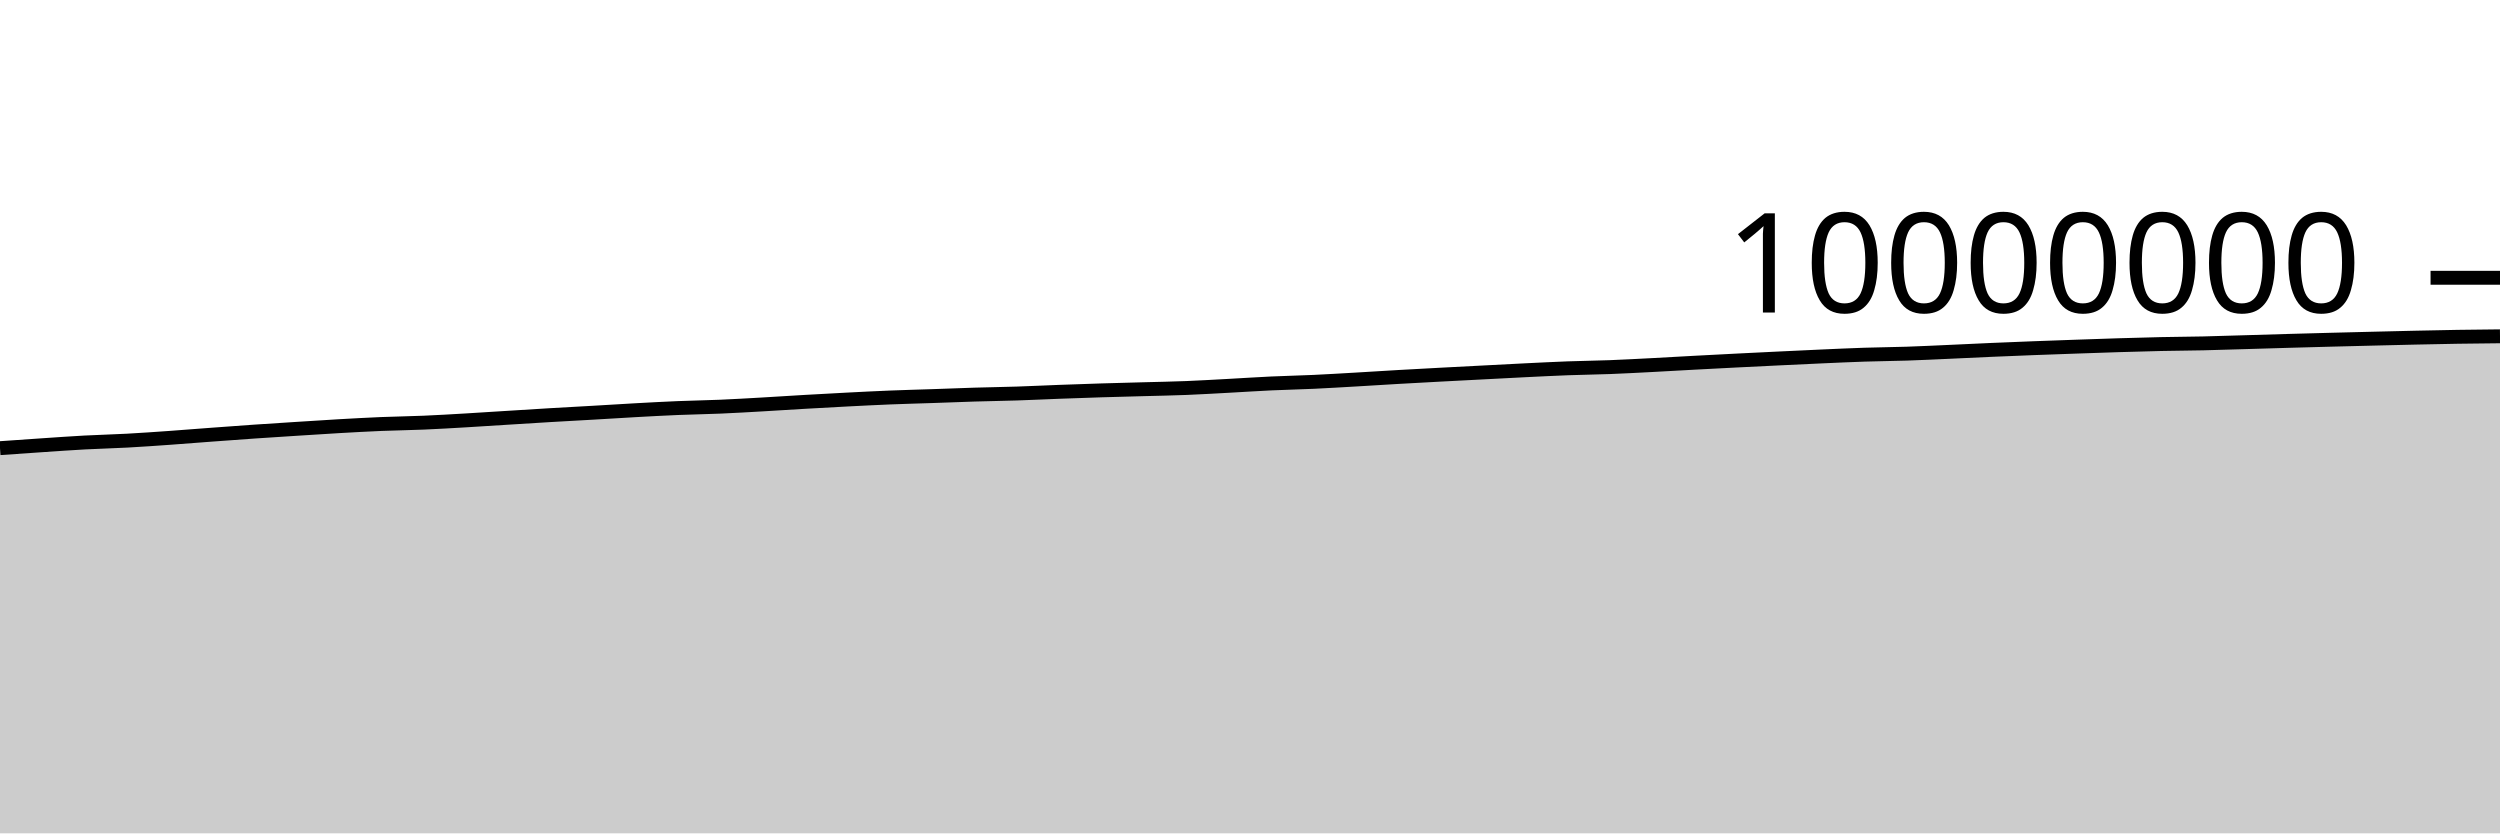
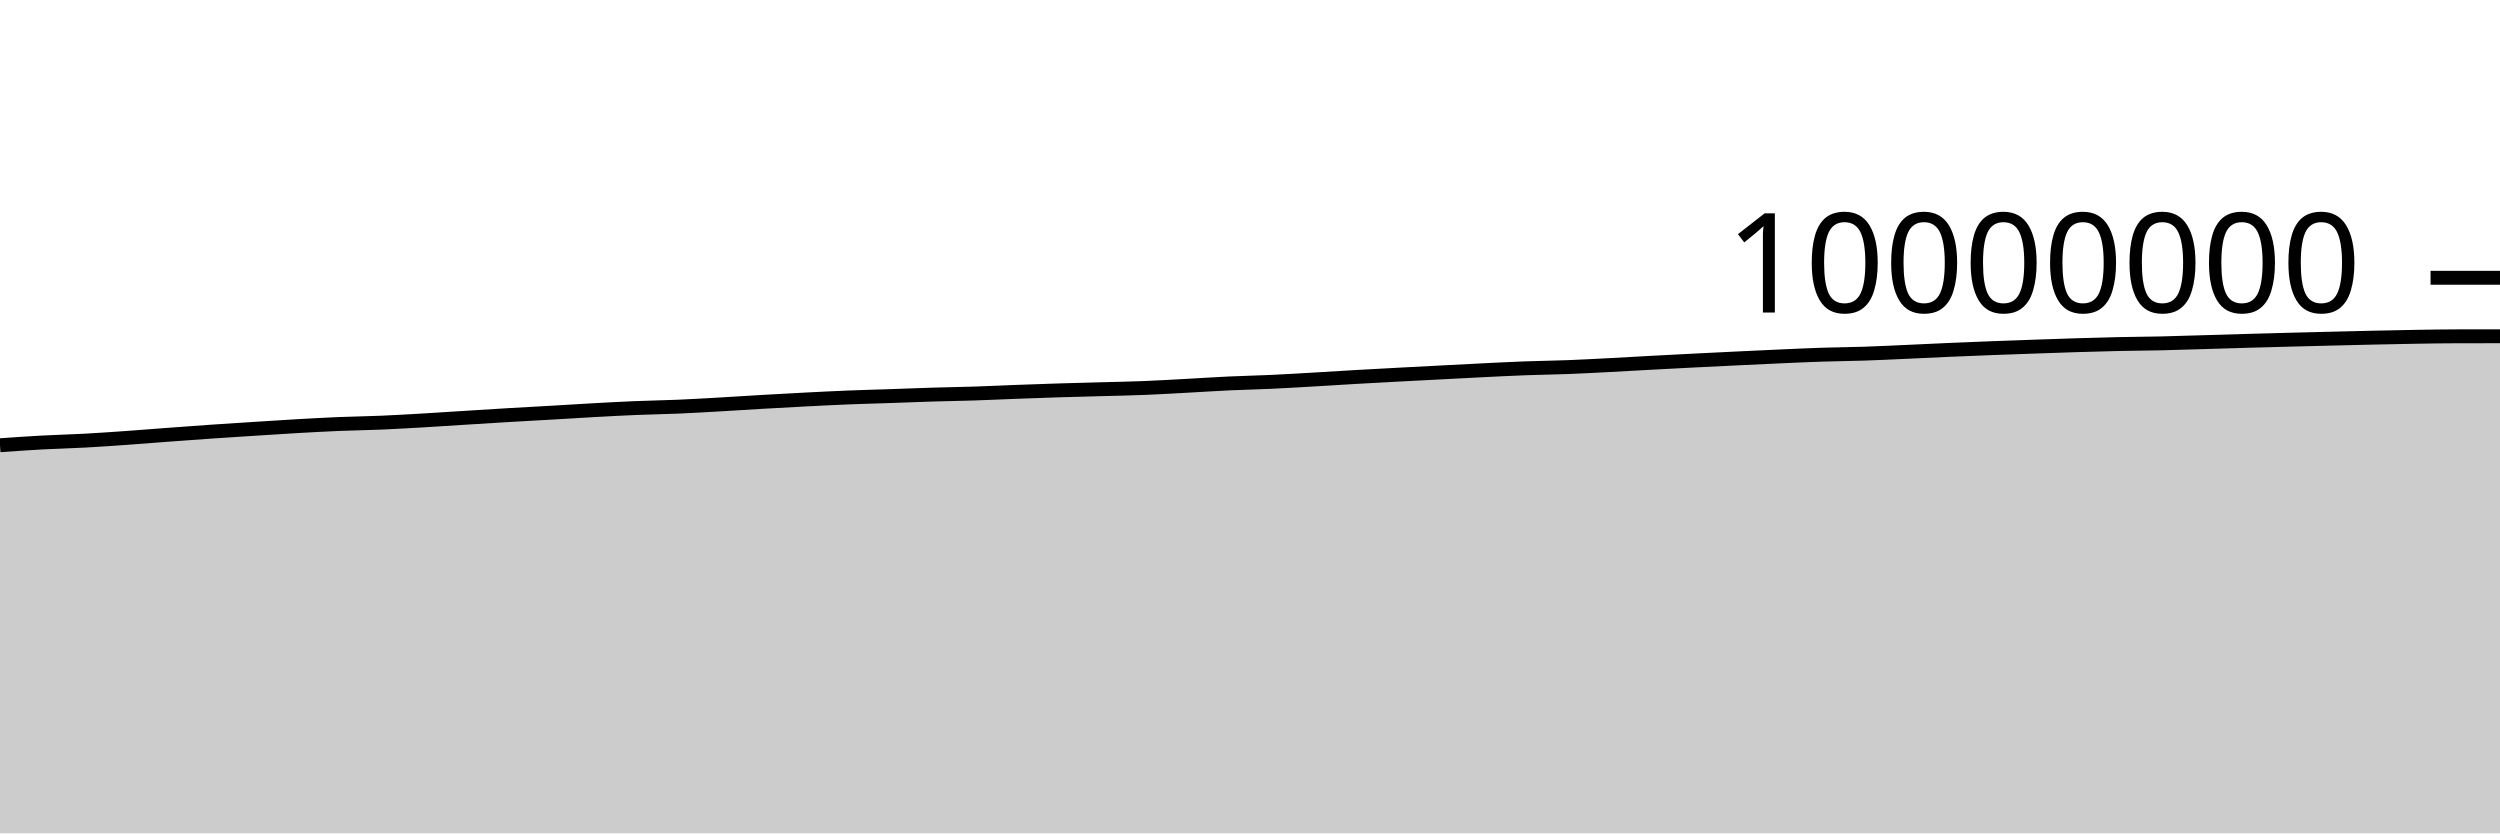
<svg xmlns="http://www.w3.org/2000/svg" viewBox="0 0 180 60">
  <g transform="translate(0,20)">
-     <path class="area" fill="rgba(0, 0, 0, 0.2)" d="M0,12.267C1.017,12.195,2.034,12.124,3.051,12.056C4.068,11.988,5.085,11.914,6.102,11.859C7.119,11.804,8.136,11.782,9.153,11.726C10.169,11.671,11.186,11.599,12.203,11.527C13.22,11.455,14.237,11.371,15.254,11.296C16.271,11.221,17.288,11.145,18.305,11.075C19.322,11.005,20.339,10.941,21.356,10.876C22.373,10.811,23.39,10.743,24.407,10.685C25.424,10.627,26.441,10.571,27.458,10.528C28.475,10.486,29.492,10.475,30.508,10.431C31.525,10.388,32.542,10.327,33.559,10.267C34.576,10.208,35.593,10.139,36.61,10.076C37.627,10.012,38.644,9.947,39.661,9.887C40.678,9.827,41.695,9.774,42.712,9.715C43.729,9.656,44.746,9.59,45.763,9.534C46.78,9.478,47.797,9.422,48.814,9.38C49.831,9.338,50.847,9.324,51.864,9.28C52.881,9.237,53.898,9.176,54.915,9.118C55.932,9.061,56.949,8.992,57.966,8.933C58.983,8.875,60,8.819,61.017,8.766C62.034,8.714,63.051,8.661,64.068,8.62C65.085,8.578,66.102,8.554,67.119,8.519C68.136,8.484,69.153,8.442,70.169,8.411C71.186,8.38,72.203,8.367,73.22,8.333C74.237,8.3,75.254,8.249,76.271,8.211C77.288,8.174,78.305,8.137,79.322,8.106C80.339,8.074,81.356,8.051,82.373,8.022C83.39,7.994,84.407,7.977,85.424,7.936C86.441,7.895,87.458,7.833,88.475,7.779C89.492,7.724,90.508,7.656,91.525,7.608C92.542,7.561,93.559,7.541,94.576,7.494C95.593,7.447,96.61,7.384,97.627,7.326C98.644,7.267,99.661,7.2,100.678,7.142C101.695,7.083,102.712,7.029,103.729,6.975C104.746,6.92,105.763,6.869,106.78,6.816C107.797,6.763,108.814,6.708,109.831,6.658C110.847,6.609,111.864,6.556,112.881,6.518C113.898,6.48,114.915,6.47,115.932,6.431C116.949,6.392,117.966,6.336,118.983,6.283C120,6.231,121.017,6.169,122.034,6.115C123.051,6.06,124.068,6.008,125.085,5.956C126.102,5.905,127.119,5.855,128.136,5.806C129.153,5.757,130.169,5.708,131.186,5.663C132.203,5.618,133.22,5.57,134.237,5.537C135.254,5.503,136.271,5.497,137.288,5.463C138.305,5.429,139.322,5.378,140.339,5.333C141.356,5.288,142.373,5.237,143.39,5.192C144.407,5.148,145.424,5.107,146.441,5.068C147.458,5.029,148.475,4.994,149.492,4.958C150.508,4.923,151.525,4.886,152.542,4.855C153.559,4.824,154.576,4.794,155.593,4.772C156.61,4.75,157.627,4.746,158.644,4.723C159.661,4.7,160.678,4.665,161.695,4.635C162.712,4.605,163.729,4.573,164.746,4.544C165.763,4.515,166.78,4.487,167.797,4.461C168.814,4.434,169.831,4.409,170.847,4.384C171.864,4.359,172.881,4.333,173.898,4.311C174.915,4.288,175.932,4.266,176.949,4.25C177.966,4.234,178.983,4.224,180,4.214L180,40C178.983,40,177.966,40,176.949,40C175.932,40,174.915,40,173.898,40C172.881,40,171.864,40,170.847,40C169.831,40,168.814,40,167.797,40C166.78,40,165.763,40,164.746,40C163.729,40,162.712,40,161.695,40C160.678,40,159.661,40,158.644,40C157.627,40,156.61,40,155.593,40C154.576,40,153.559,40,152.542,40C151.525,40,150.508,40,149.492,40C148.475,40,147.458,40,146.441,40C145.424,40,144.407,40,143.39,40C142.373,40,141.356,40,140.339,40C139.322,40,138.305,40,137.288,40C136.271,40,135.254,40,134.237,40C133.22,40,132.203,40,131.186,40C130.169,40,129.153,40,128.136,40C127.119,40,126.102,40,125.085,40C124.068,40,123.051,40,122.034,40C121.017,40,120,40,118.983,40C117.966,40,116.949,40,115.932,40C114.915,40,113.898,40,112.881,40C111.864,40,110.847,40,109.831,40C108.814,40,107.797,40,106.78,40C105.763,40,104.746,40,103.729,40C102.712,40,101.695,40,100.678,40C99.661,40,98.644,40,97.627,40C96.61,40,95.593,40,94.576,40C93.559,40,92.542,40,91.525,40C90.508,40,89.492,40,88.475,40C87.458,40,86.441,40,85.424,40C84.407,40,83.39,40,82.373,40C81.356,40,80.339,40,79.322,40C78.305,40,77.288,40,76.271,40C75.254,40,74.237,40,73.22,40C72.203,40,71.186,40,70.169,40C69.153,40,68.136,40,67.119,40C66.102,40,65.085,40,64.068,40C63.051,40,62.034,40,61.017,40C60,40,58.983,40,57.966,40C56.949,40,55.932,40,54.915,40C53.898,40,52.881,40,51.864,40C50.847,40,49.831,40,48.814,40C47.797,40,46.78,40,45.763,40C44.746,40,43.729,40,42.712,40C41.695,40,40.678,40,39.661,40C38.644,40,37.627,40,36.61,40C35.593,40,34.576,40,33.559,40C32.542,40,31.525,40,30.508,40C29.492,40,28.475,40,27.458,40C26.441,40,25.424,40,24.407,40C23.39,40,22.373,40,21.356,40C20.339,40,19.322,40,18.305,40C17.288,40,16.271,40,15.254,40C14.237,40,13.22,40,12.203,40C11.186,40,10.169,40,9.153,40C8.136,40,7.119,40,6.102,40C5.085,40,4.068,40,3.051,40C2.034,40,1.017,40,0,40Z" />
-     <path class="line" stroke="black" fill="none" d="M0,12.267C1.017,12.195,2.034,12.124,3.051,12.056C4.068,11.988,5.085,11.914,6.102,11.859C7.119,11.804,8.136,11.782,9.153,11.726C10.169,11.671,11.186,11.599,12.203,11.527C13.22,11.455,14.237,11.371,15.254,11.296C16.271,11.221,17.288,11.145,18.305,11.075C19.322,11.005,20.339,10.941,21.356,10.876C22.373,10.811,23.39,10.743,24.407,10.685C25.424,10.627,26.441,10.571,27.458,10.528C28.475,10.486,29.492,10.475,30.508,10.431C31.525,10.388,32.542,10.327,33.559,10.267C34.576,10.208,35.593,10.139,36.61,10.076C37.627,10.012,38.644,9.947,39.661,9.887C40.678,9.827,41.695,9.774,42.712,9.715C43.729,9.656,44.746,9.59,45.763,9.534C46.78,9.478,47.797,9.422,48.814,9.38C49.831,9.338,50.847,9.324,51.864,9.28C52.881,9.237,53.898,9.176,54.915,9.118C55.932,9.061,56.949,8.992,57.966,8.933C58.983,8.875,60,8.819,61.017,8.766C62.034,8.714,63.051,8.661,64.068,8.62C65.085,8.578,66.102,8.554,67.119,8.519C68.136,8.484,69.153,8.442,70.169,8.411C71.186,8.38,72.203,8.367,73.22,8.333C74.237,8.3,75.254,8.249,76.271,8.211C77.288,8.174,78.305,8.137,79.322,8.106C80.339,8.074,81.356,8.051,82.373,8.022C83.39,7.994,84.407,7.977,85.424,7.936C86.441,7.895,87.458,7.833,88.475,7.779C89.492,7.724,90.508,7.656,91.525,7.608C92.542,7.561,93.559,7.541,94.576,7.494C95.593,7.447,96.61,7.384,97.627,7.326C98.644,7.267,99.661,7.2,100.678,7.142C101.695,7.083,102.712,7.029,103.729,6.975C104.746,6.92,105.763,6.869,106.78,6.816C107.797,6.763,108.814,6.708,109.831,6.658C110.847,6.609,111.864,6.556,112.881,6.518C113.898,6.48,114.915,6.47,115.932,6.431C116.949,6.392,117.966,6.336,118.983,6.283C120,6.231,121.017,6.169,122.034,6.115C123.051,6.06,124.068,6.008,125.085,5.956C126.102,5.905,127.119,5.855,128.136,5.806C129.153,5.757,130.169,5.708,131.186,5.663C132.203,5.618,133.22,5.57,134.237,5.537C135.254,5.503,136.271,5.497,137.288,5.463C138.305,5.429,139.322,5.378,140.339,5.333C141.356,5.288,142.373,5.237,143.39,5.192C144.407,5.148,145.424,5.107,146.441,5.068C147.458,5.029,148.475,4.994,149.492,4.958C150.508,4.923,151.525,4.886,152.542,4.855C153.559,4.824,154.576,4.794,155.593,4.772C156.61,4.75,157.627,4.746,158.644,4.723C159.661,4.7,160.678,4.665,161.695,4.635C162.712,4.605,163.729,4.573,164.746,4.544C165.763,4.515,166.78,4.487,167.797,4.461C168.814,4.434,169.831,4.409,170.847,4.384C171.864,4.359,172.881,4.333,173.898,4.311C174.915,4.288,175.932,4.266,176.949,4.25C177.966,4.234,178.983,4.224,180,4.214" />
+     <path class="area" fill="rgba(0, 0, 0, 0.2)" d="M0,12.056C1.017,11.985,2.034,11.914,3.051,11.859C4.068,11.804,5.085,11.782,6.102,11.726C7.119,11.671,8.136,11.599,9.153,11.527C10.169,11.455,11.186,11.371,12.203,11.296C13.22,11.221,14.237,11.145,15.254,11.075C16.271,11.005,17.288,10.941,18.305,10.876C19.322,10.811,20.339,10.743,21.356,10.685C22.373,10.627,23.39,10.571,24.407,10.528C25.424,10.486,26.441,10.475,27.458,10.431C28.475,10.388,29.492,10.327,30.508,10.268C31.525,10.208,32.542,10.139,33.559,10.076C34.576,10.013,35.593,9.947,36.61,9.887C37.627,9.827,38.644,9.774,39.661,9.715C40.678,9.656,41.695,9.59,42.712,9.534C43.729,9.478,44.746,9.422,45.763,9.38C46.78,9.338,47.797,9.324,48.814,9.28C49.831,9.237,50.847,9.176,51.864,9.118C52.881,9.061,53.898,8.992,54.915,8.933C55.932,8.875,56.949,8.819,57.966,8.766C58.983,8.714,60,8.661,61.017,8.62C62.034,8.578,63.051,8.554,64.068,8.519C65.085,8.484,66.102,8.442,67.119,8.411C68.136,8.38,69.153,8.367,70.169,8.333C71.186,8.3,72.203,8.249,73.22,8.212C74.237,8.174,75.254,8.137,76.271,8.106C77.288,8.074,78.305,8.051,79.322,8.022C80.339,7.994,81.356,7.977,82.373,7.936C83.39,7.895,84.407,7.833,85.424,7.779C86.441,7.724,87.458,7.656,88.475,7.608C89.492,7.561,90.508,7.541,91.525,7.494C92.542,7.447,93.559,7.384,94.576,7.326C95.593,7.267,96.61,7.2,97.627,7.142C98.644,7.083,99.661,7.029,100.678,6.975C101.695,6.92,102.712,6.869,103.729,6.816C104.746,6.763,105.763,6.708,106.78,6.658C107.797,6.609,108.814,6.556,109.831,6.518C110.847,6.48,111.864,6.47,112.881,6.431C113.898,6.392,114.915,6.336,115.932,6.284C116.949,6.231,117.966,6.169,118.983,6.115C120,6.06,121.017,6.008,122.034,5.956C123.051,5.905,124.068,5.855,125.085,5.806C126.102,5.758,127.119,5.708,128.136,5.663C129.153,5.618,130.169,5.57,131.186,5.537C132.203,5.504,133.22,5.497,134.237,5.463C135.254,5.429,136.271,5.378,137.288,5.333C138.305,5.288,139.322,5.237,140.339,5.192C141.356,5.148,142.373,5.107,143.39,5.068C144.407,5.029,145.424,4.994,146.441,4.958C147.458,4.923,148.475,4.886,149.492,4.855C150.508,4.824,151.525,4.794,152.542,4.772C153.559,4.75,154.576,4.746,155.593,4.723C156.61,4.7,157.627,4.665,158.644,4.635C159.661,4.605,160.678,4.573,161.695,4.544C162.712,4.515,163.729,4.488,164.746,4.461C165.763,4.434,166.78,4.409,167.797,4.384C168.814,4.359,169.831,4.333,170.847,4.311C171.864,4.288,172.881,4.266,173.898,4.25C174.915,4.234,175.932,4.215,176.949,4.214C177.966,4.213,178.983,4.212,180,4.212L180,40C178.983,40,177.966,40,176.949,40C175.932,40,174.915,40,173.898,40C172.881,40,171.864,40,170.847,40C169.831,40,168.814,40,167.797,40C166.78,40,165.763,40,164.746,40C163.729,40,162.712,40,161.695,40C160.678,40,159.661,40,158.644,40C157.627,40,156.61,40,155.593,40C154.576,40,153.559,40,152.542,40C151.525,40,150.508,40,149.492,40C148.475,40,147.458,40,146.441,40C145.424,40,144.407,40,143.39,40C142.373,40,141.356,40,140.339,40C139.322,40,138.305,40,137.288,40C136.271,40,135.254,40,134.237,40C133.22,40,132.203,40,131.186,40C130.169,40,129.153,40,128.136,40C127.119,40,126.102,40,125.085,40C124.068,40,123.051,40,122.034,40C121.017,40,120,40,118.983,40C117.966,40,116.949,40,115.932,40C114.915,40,113.898,40,112.881,40C111.864,40,110.847,40,109.831,40C108.814,40,107.797,40,106.78,40C105.763,40,104.746,40,103.729,40C102.712,40,101.695,40,100.678,40C99.661,40,98.644,40,97.627,40C96.61,40,95.593,40,94.576,40C93.559,40,92.542,40,91.525,40C90.508,40,89.492,40,88.475,40C87.458,40,86.441,40,85.424,40C84.407,40,83.39,40,82.373,40C81.356,40,80.339,40,79.322,40C78.305,40,77.288,40,76.271,40C75.254,40,74.237,40,73.22,40C72.203,40,71.186,40,70.169,40C69.153,40,68.136,40,67.119,40C66.102,40,65.085,40,64.068,40C63.051,40,62.034,40,61.017,40C60,40,58.983,40,57.966,40C56.949,40,55.932,40,54.915,40C53.898,40,52.881,40,51.864,40C50.847,40,49.831,40,48.814,40C47.797,40,46.78,40,45.763,40C44.746,40,43.729,40,42.712,40C41.695,40,40.678,40,39.661,40C38.644,40,37.627,40,36.61,40C35.593,40,34.576,40,33.559,40C32.542,40,31.525,40,30.508,40C29.492,40,28.475,40,27.458,40C26.441,40,25.424,40,24.407,40C23.39,40,22.373,40,21.356,40C20.339,40,19.322,40,18.305,40C17.288,40,16.271,40,15.254,40C14.237,40,13.22,40,12.203,40C11.186,40,10.169,40,9.153,40C8.136,40,7.119,40,6.102,40C5.085,40,4.068,40,3.051,40C2.034,40,1.017,40,0,40Z" />
+     <path class="line" stroke="black" fill="none" d="M0,12.056C1.017,11.985,2.034,11.914,3.051,11.859C4.068,11.804,5.085,11.782,6.102,11.726C7.119,11.671,8.136,11.599,9.153,11.527C10.169,11.455,11.186,11.371,12.203,11.296C13.22,11.221,14.237,11.145,15.254,11.075C16.271,11.005,17.288,10.941,18.305,10.876C19.322,10.811,20.339,10.743,21.356,10.685C22.373,10.627,23.39,10.571,24.407,10.528C25.424,10.486,26.441,10.475,27.458,10.431C28.475,10.388,29.492,10.327,30.508,10.268C31.525,10.208,32.542,10.139,33.559,10.076C34.576,10.013,35.593,9.947,36.61,9.887C37.627,9.827,38.644,9.774,39.661,9.715C40.678,9.656,41.695,9.59,42.712,9.534C43.729,9.478,44.746,9.422,45.763,9.38C46.78,9.338,47.797,9.324,48.814,9.28C49.831,9.237,50.847,9.176,51.864,9.118C52.881,9.061,53.898,8.992,54.915,8.933C55.932,8.875,56.949,8.819,57.966,8.766C58.983,8.714,60,8.661,61.017,8.62C62.034,8.578,63.051,8.554,64.068,8.519C65.085,8.484,66.102,8.442,67.119,8.411C68.136,8.38,69.153,8.367,70.169,8.333C71.186,8.3,72.203,8.249,73.22,8.212C74.237,8.174,75.254,8.137,76.271,8.106C77.288,8.074,78.305,8.051,79.322,8.022C80.339,7.994,81.356,7.977,82.373,7.936C83.39,7.895,84.407,7.833,85.424,7.779C86.441,7.724,87.458,7.656,88.475,7.608C89.492,7.561,90.508,7.541,91.525,7.494C92.542,7.447,93.559,7.384,94.576,7.326C95.593,7.267,96.61,7.2,97.627,7.142C98.644,7.083,99.661,7.029,100.678,6.975C101.695,6.92,102.712,6.869,103.729,6.816C104.746,6.763,105.763,6.708,106.78,6.658C107.797,6.609,108.814,6.556,109.831,6.518C110.847,6.48,111.864,6.47,112.881,6.431C113.898,6.392,114.915,6.336,115.932,6.284C116.949,6.231,117.966,6.169,118.983,6.115C120,6.06,121.017,6.008,122.034,5.956C123.051,5.905,124.068,5.855,125.085,5.806C126.102,5.758,127.119,5.708,128.136,5.663C129.153,5.618,130.169,5.57,131.186,5.537C132.203,5.504,133.22,5.497,134.237,5.463C135.254,5.429,136.271,5.378,137.288,5.333C138.305,5.288,139.322,5.237,140.339,5.192C141.356,5.148,142.373,5.107,143.39,5.068C144.407,5.029,145.424,4.994,146.441,4.958C147.458,4.923,148.475,4.886,149.492,4.855C150.508,4.824,151.525,4.794,152.542,4.772C153.559,4.75,154.576,4.746,155.593,4.723C156.61,4.7,157.627,4.665,158.644,4.635C159.661,4.605,160.678,4.573,161.695,4.544C162.712,4.515,163.729,4.488,164.746,4.461C165.763,4.434,166.78,4.409,167.797,4.384C168.814,4.359,169.831,4.333,170.847,4.311C171.864,4.288,172.881,4.266,173.898,4.25C174.915,4.234,175.932,4.215,176.949,4.214C177.966,4.213,178.983,4.212,180,4.212" />
    <path class="axis-ceiling" stroke-width="1" stroke="black" fill="none" d="M175,0L180,0" />
    <text class="axis-ceiling-label" font-family="sans-serif" text-anchor="end" font-size="10px" x="170" y="2.5">10000000</text>
  </g>
</svg>
